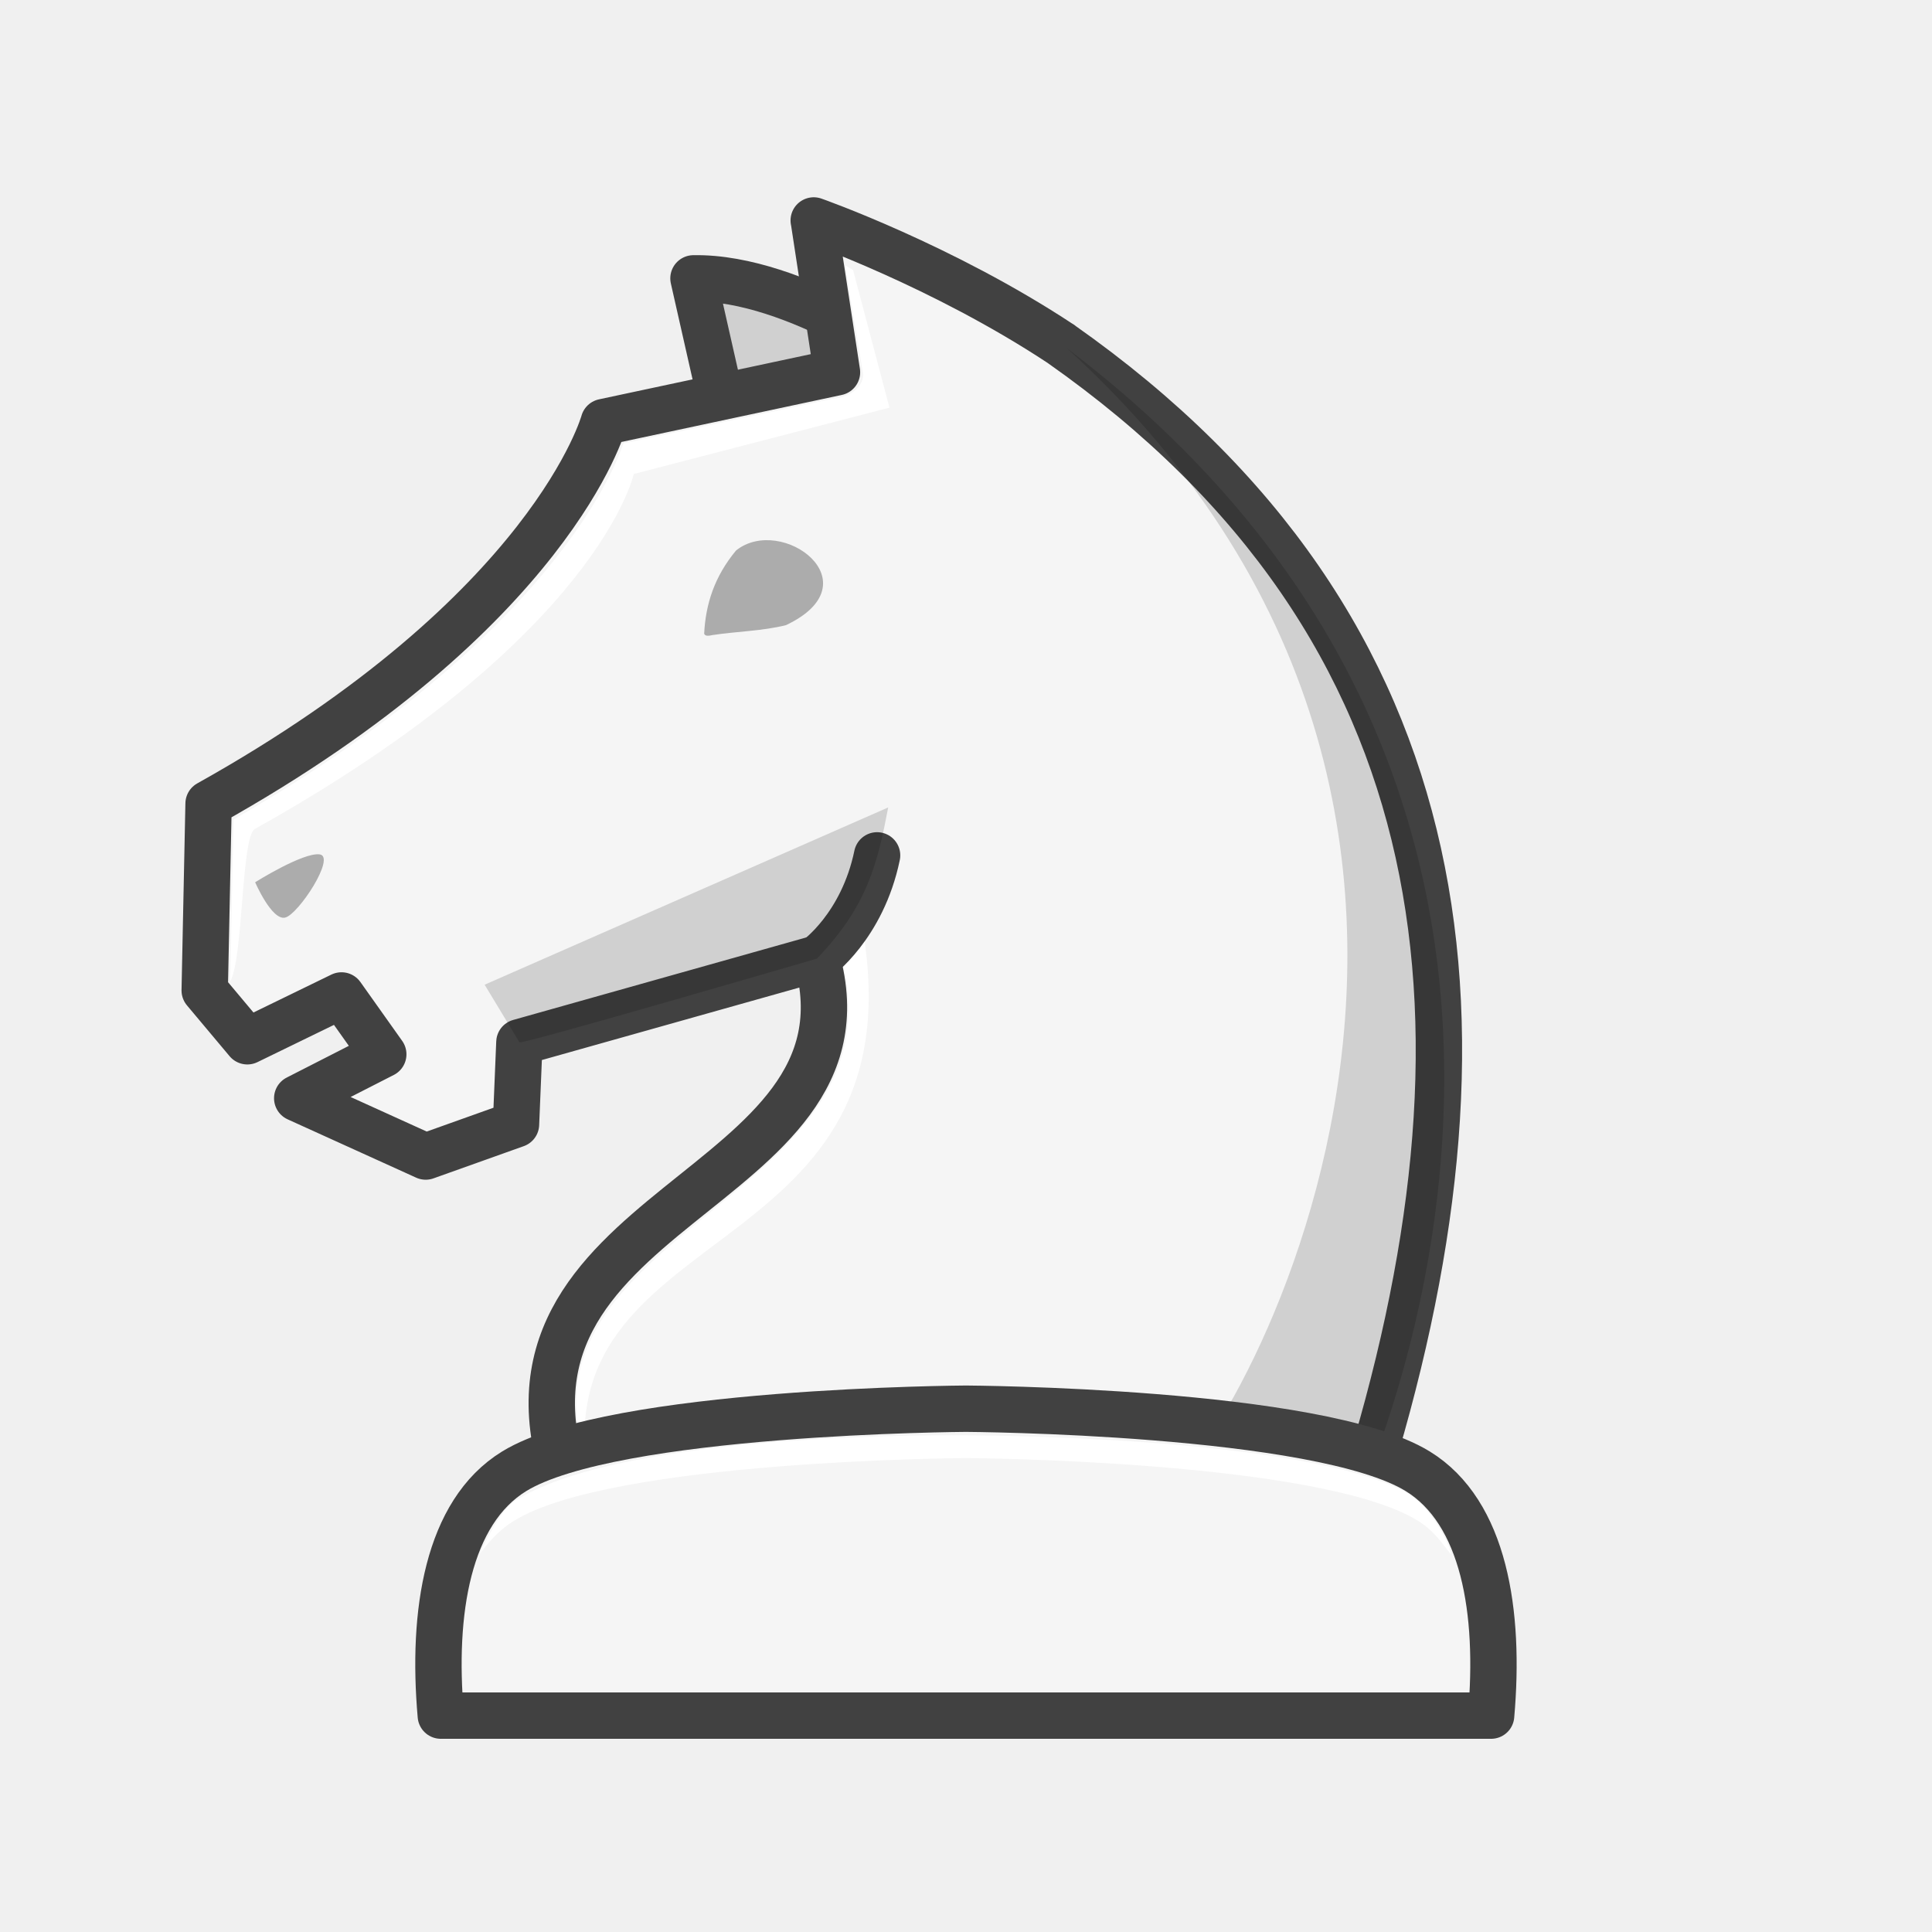
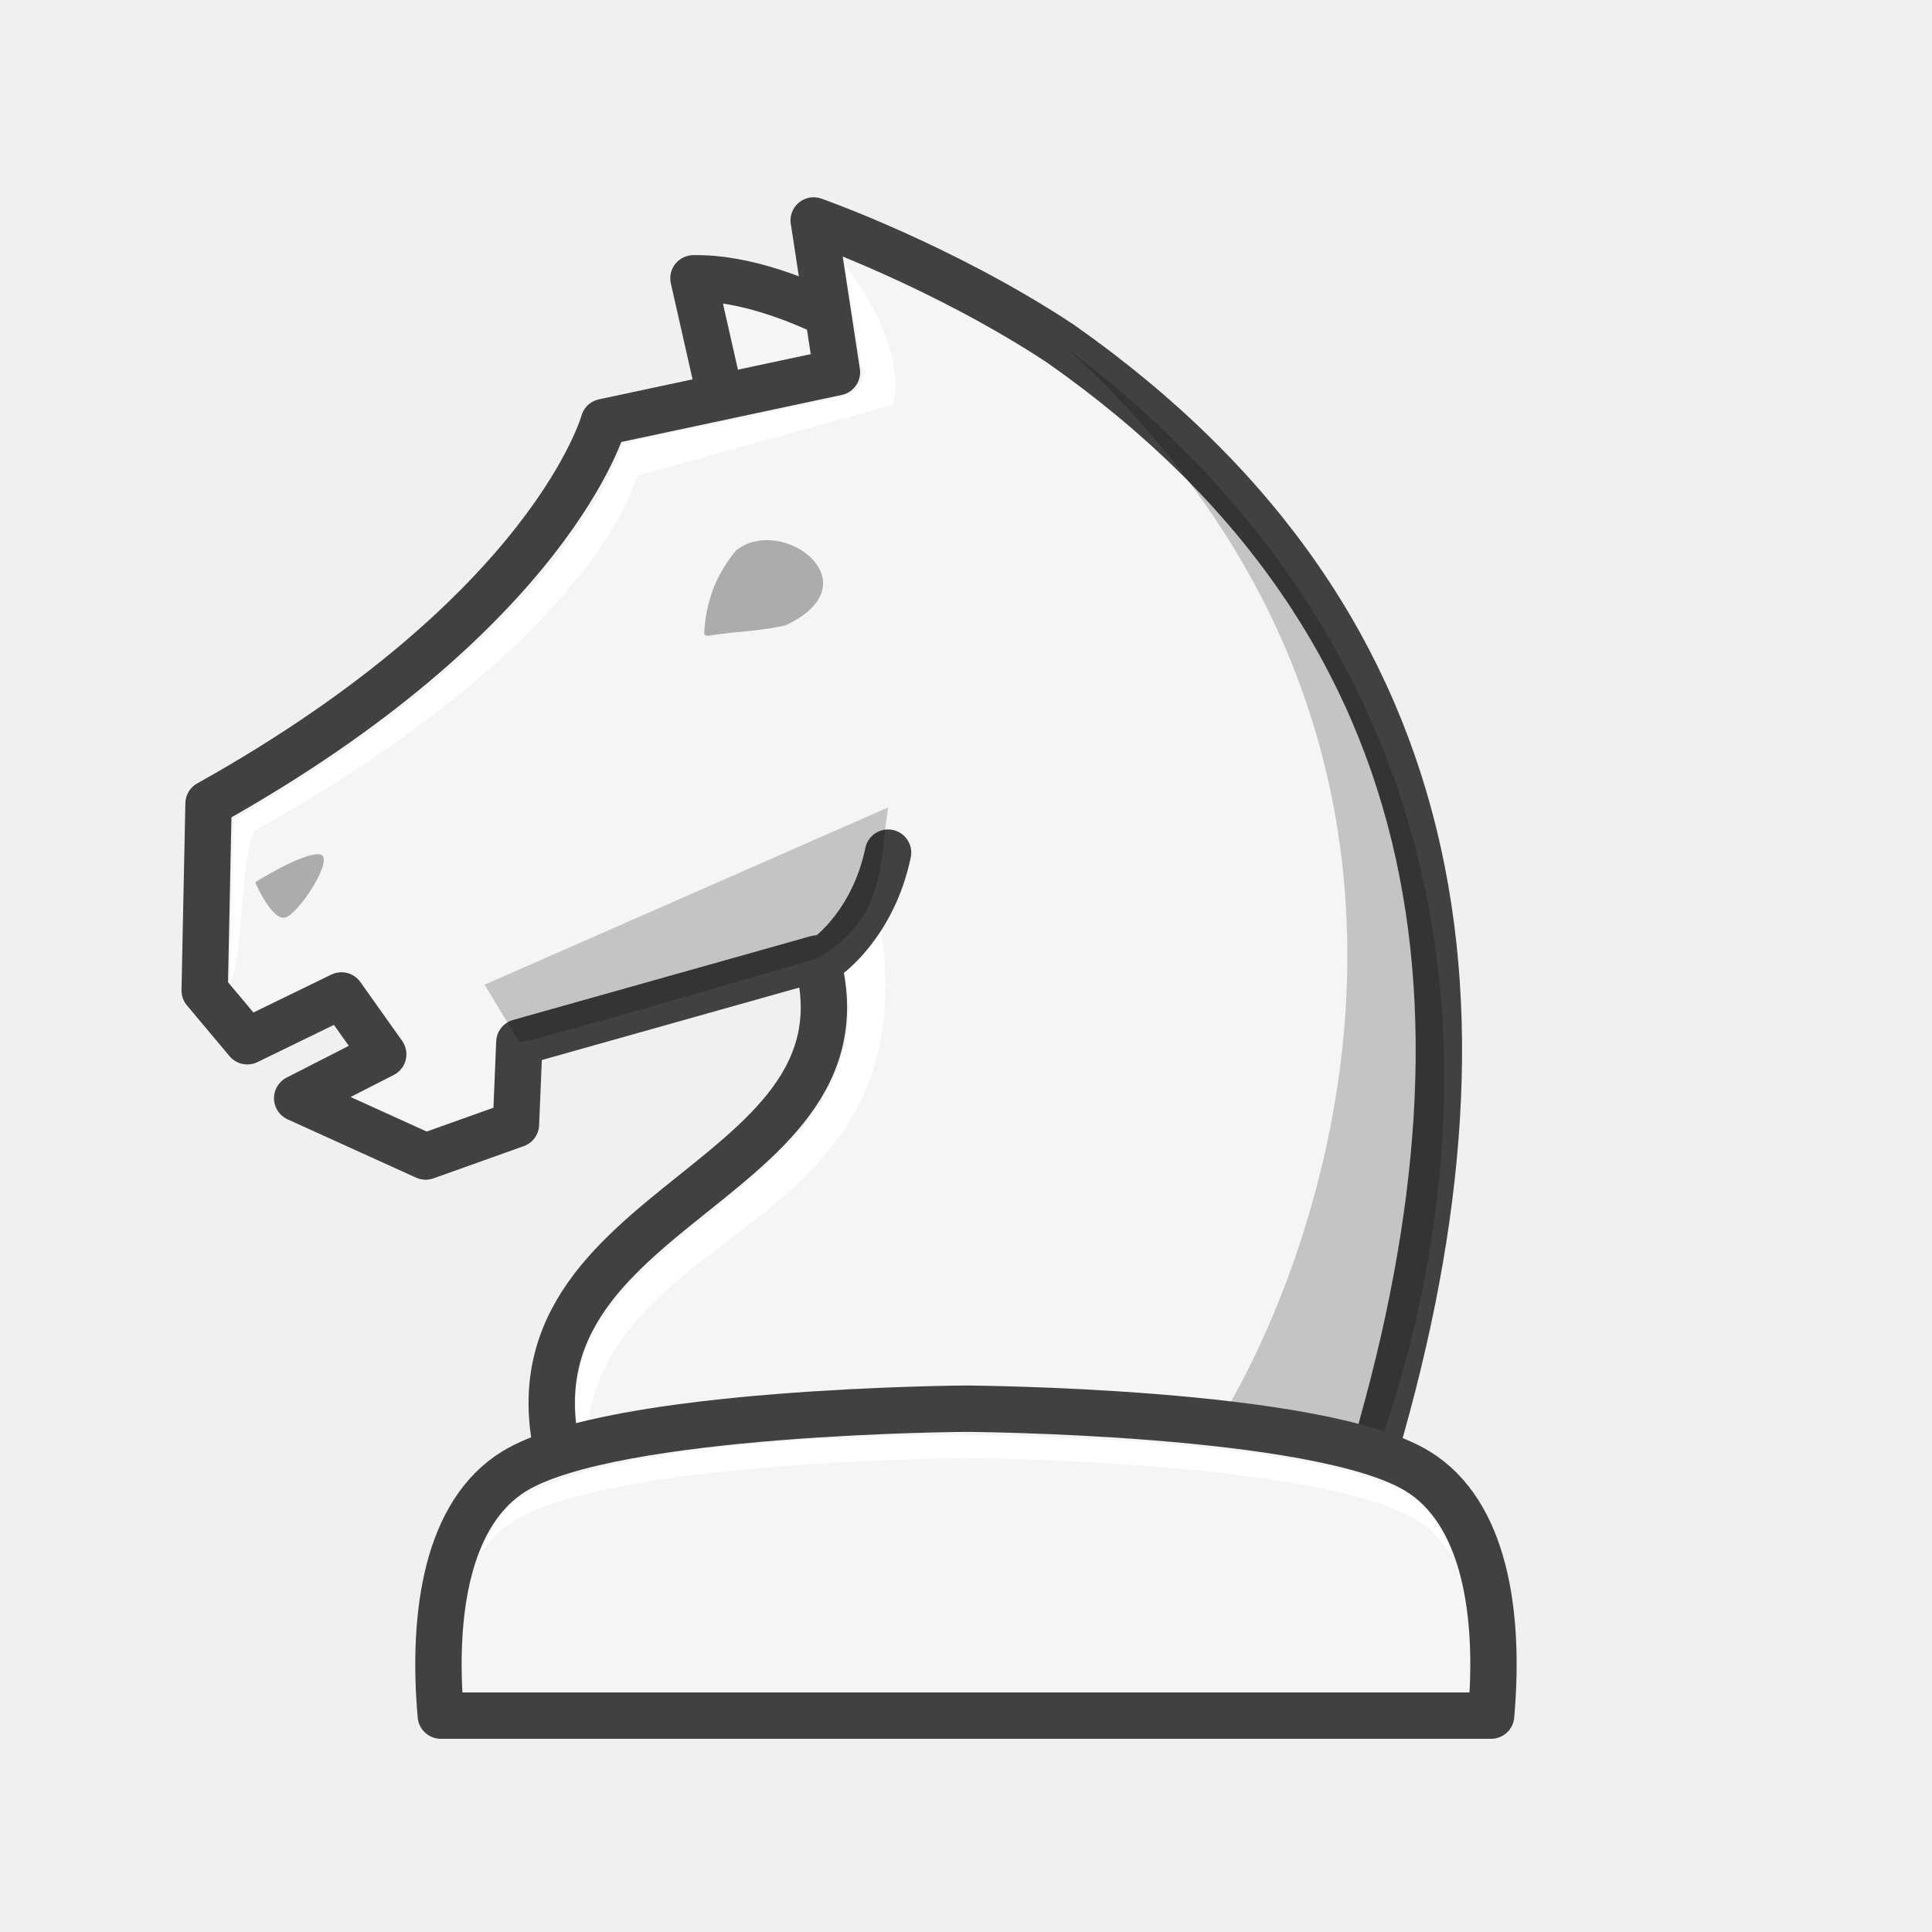
<svg xmlns="http://www.w3.org/2000/svg" width="50mm" height="50mm" clip-rule="evenodd" fill-rule="evenodd" image-rendering="optimizeQuality" shape-rendering="geometricPrecision" text-rendering="geometricPrecision" version="1.1" viewBox="0 0 50 50">
  <g>
-     <path d="m23.893 9.561s-3.288-2.407-5.946-2.357l0.696 3.075" fill="#d0d0d0" stroke="#414141" stroke-linejoin="round" stroke-width="1.2" />
-     <path d="m21.061 5.707 0.6 3.927-6.035 1.288s-1.335 4.907-10.228 9.876l-0.1 4.835 1.103 1.315 2.437-1.186 1.081 1.523-2.227 1.137 3.325 1.509 2.337-0.834 0.088-2.123 7.698-2.167c1.71 6.135-9.157 6.345-6.414 13.764h20.544c3.734-11.835 2.696-22.287-7.817-29.672 0-2.7e-4 0-2.2e-4 3e-3 -5.6e-4h-3e-3c-3.058-2.021-6.394-3.193-6.394-3.193z" fill="#f5f5f5" stroke="#414141" stroke-linecap="round" stroke-linejoin="round" stroke-width="1.2" />
+     <path d="m23.893 9.56s-3.288-2.407-5.946-2.357l0.696 3.075" fill="#f5f5f5" stroke="#414141" stroke-linejoin="round" stroke-width="1.2" />
+     <path d="m21.06 5.707 0.6 3.927-6.035 1.288s-1.335 4.907-10.228 9.876l-0.1 4.835 1.103 1.315 2.437-1.186 1.081 1.523-2.227 1.137 3.325 1.509 2.337-0.834 0.088-2.123 7.698-2.167c1.71 6.135-9.157 6.345-6.414 13.764h20.544c3.734-11.835 2.696-22.287-7.817-29.672 0-2.7e-4 0-2.2e-4 3e-3 -5.6e-4h-3e-3c-3.058-2.021-6.394-3.193-6.394-3.193z" fill="#f5f5f5" stroke="#414141" stroke-linecap="round" stroke-linejoin="round" stroke-width="1.2" />
    <path d="m6.603 22.832s0.431 0.998 0.777 0.915c0.345-0.083 1.323-1.58 0.892-1.636-0.431-0.056-1.668 0.721-1.668 0.721z" opacity=".3" />
-     <path d="m27.615 9.015c14.04 12.799 3.6 29.714 2.365 29.559h5.292c-0.193 0.092 8.346-17.419-7.656-29.559z" opacity=".15" />
-     <path d="m21.048 10.428-4.915 1.048c-0.012-5e-3 -1.294 4.679-10.088 9.731l-0.091 4.196c0.351-0.585 0.282-3.82 0.655-3.957 8.893-4.969 9.792-9.179 9.792-9.179l6.618-1.717-0.942-3.563-0.206-0.121 0.46 2.774c0.054 0.325-0.285 0.637-0.783 0.68zm1.154 12.973-0.584 0.929c2.358 6.654-8.446 7.321-6.46 13.436-0.643-6.384 9.078-5.073 7.044-14.365z" fill="#fff" />
+     <path d="m27.614 9.015c14.04 12.799 3.6 29.714 2.365 29.559h5.292c-0.193 0.092 8.346-17.419-7.656-29.559z" opacity=".2" />
+     <path d="m21.048 10.428-4.915 1.048c-0.012-5e-3 -1.294 4.679-10.088 9.731l-0.091 4.196c0.351-0.585 0.249-3.2 0.647-3.908 8.893-4.969 9.888-9.183 9.888-9.183l6.621-1.837c0.397-1.614-1.239-3.609-1.239-3.609l0.46 2.774c0.054 0.325-0.285 0.637-0.783 0.68zm1.588 12.712-1.017 1.19c2.377 6.686-8.515 7.376-6.46 13.436-0.115-6.437 9.492-5.356 7.477-14.626z" fill="#fff" />
    <path d="m19.047 14.249c-0.555 0.669-0.786 1.384-0.823 2.151 0.026 0.078 0.144 0.051 0.217 0.035 0.629-0.095 1.285-0.103 1.9-0.256 2.303-1.091-0.111-2.881-1.294-1.931z" fill-rule="evenodd" opacity=".3" style="paint-order:fill markers stroke" />
-   </g>
-   <path d="m21.142 24.81s1.175-0.831 1.557-2.673" fill="none" stroke="#414141" stroke-linecap="round" stroke-width="1.2" />
-   <g>
-     <path d="m13.444 26.976c0.088 0.055 7.698-2.167 7.698-2.167 1.318-1.369 1.571-2.489 1.845-3.913l-10.445 4.588z" opacity=".15" />
    <path d="m24.999 36.457s-9.131 0.048-11.691 1.619c-1.727 1.06-2.135 3.651-1.9 6.324h27.182c0.235-2.672-0.173-5.263-1.9-6.324-2.56-1.571-11.691-1.619-11.691-1.619z" fill="#f5f5f5" stroke="#414141" stroke-linejoin="round" stroke-width="1.2" />
    <path d="m24.999 37.147s-8.712-0.137-11.624 1.666c-0.37 0.229-0.699 0.839-0.954 1.39 0.261-0.331 0.502-0.613 0.887-0.849 2.56-1.571 11.691-1.619 11.691-1.619s9.132 0.048 11.692 1.619c0.391 0.24 0.592 0.532 0.856 0.87 0.026-0.076-0.408-1.158-1.144-1.596-2.755-1.492-11.403-1.481-11.403-1.481z" fill="#fff" />
  </g>
+   <path d="m21.426 24.739s1.175-0.831 1.557-2.673" fill="none" stroke="#414141" stroke-linecap="round" stroke-width="1.2" />
+   <path d="m13.443 26.976c0.088 0.055 7.698-2.167 7.698-2.167 1.818-1.069 1.605-2.483 1.845-3.913l-10.445 4.588z" opacity=".2" />
</svg>
